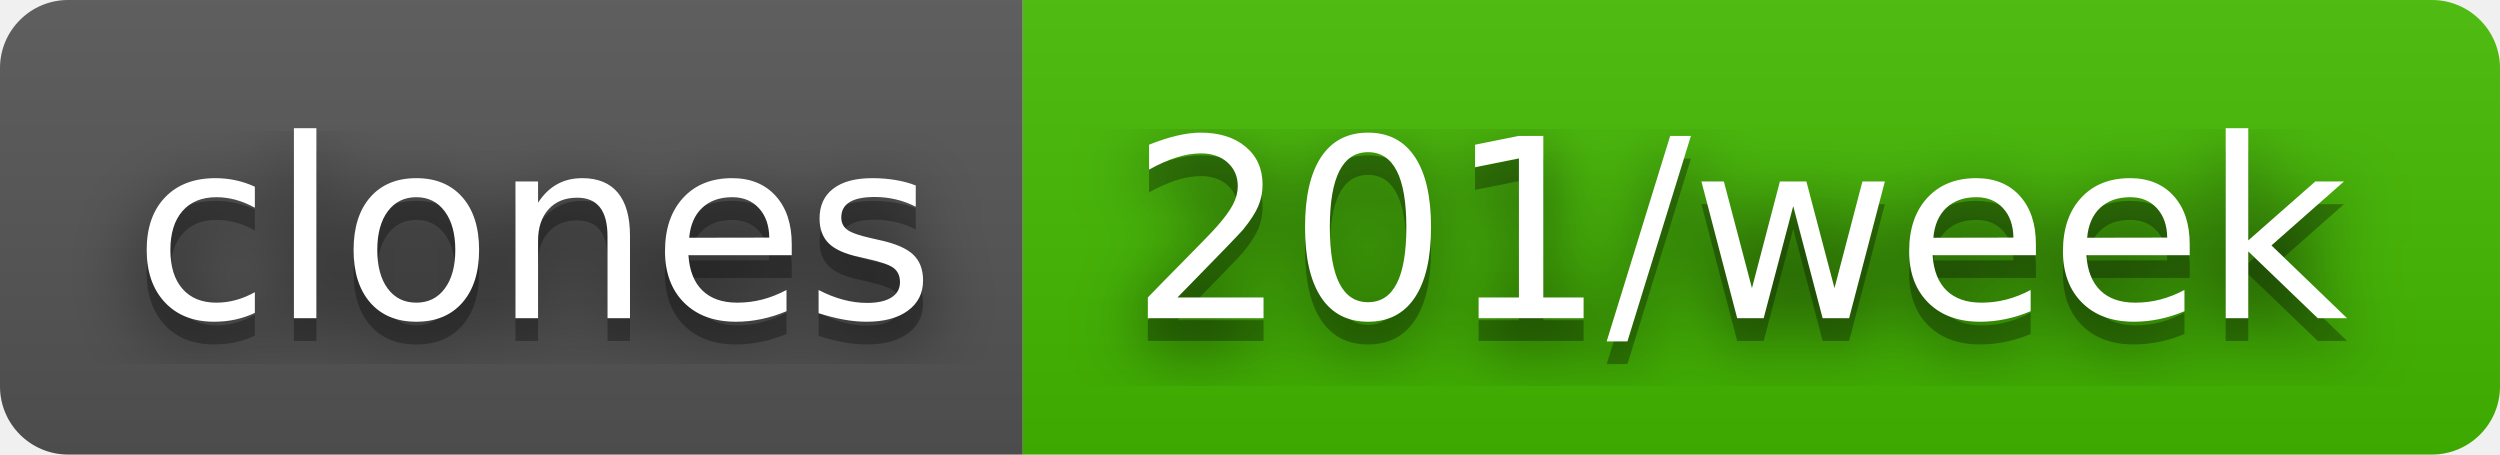
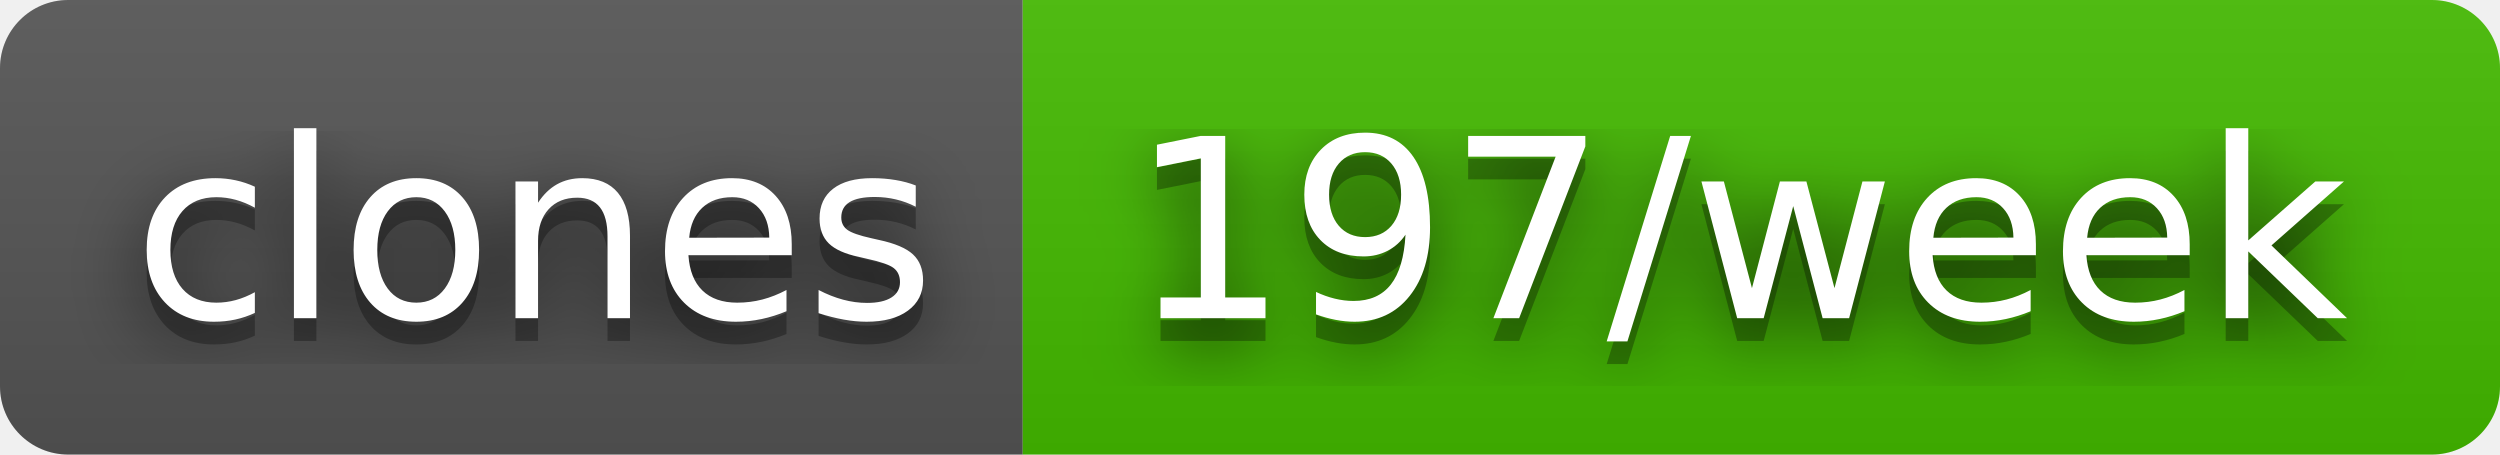
- <svg xmlns="http://www.w3.org/2000/svg" width="110" height="20" role="img" aria-label="clones: 201/week">
+ <svg xmlns="http://www.w3.org/2000/svg" width="110" height="20" role="img" aria-label="clones: 197/week">
  <filter id="blur">
    <feGaussianBlur stdDeviation="16" />
  </filter>
  <linearGradient id="s" x2="0" y2="100%">
    <stop offset="0" stop-color="#bbb" stop-opacity=".1" />
    <stop offset="1" stop-opacity=".1" />
  </linearGradient>
  <clipPath id="r">
    <rect width="110" height="20" rx="3" />
  </clipPath>
  <g clip-path="url(#r)">
    <rect width="45" height="20" fill="#555" />
    <rect x="45" width="65" height="20" fill="#4b0" />
    <rect width="110" height="20" fill="url(#s)" />
  </g>
  <g fill="#fff" text-anchor="middle" font-family="Verdana,Geneva,DejaVu Sans,sans-serif" text-rendering="geometricPrecision" font-size="110">
    <g transform="scale(.1)">
      <g aria-hidden="true" fill="#010101">
        <text x="235" y="150" fill-opacity=".8" filter="url(#blur)" textLength="350">clones</text>
        <text x="235" y="150" fill-opacity=".3" textLength="350">clones</text>
      </g>
      <text x="235" y="140" textLength="350">clones</text>
    </g>
    <g transform="scale(.1)">
      <g aria-hidden="true" fill="#010101">
-         <text x="765" y="150" fill-opacity=".8" filter="url(#blur)" textLength="550">201/week</text>
-         <text x="765" y="150" fill-opacity=".3" textLength="550">201/week</text>
+         <text x="765" y="150" fill-opacity=".8" filter="url(#blur)" textLength="550">197/week</text>
+         <text x="765" y="150" fill-opacity=".3" textLength="550">197/week</text>
      </g>
-       <text x="765" y="140" textLength="550">201/week</text>
+       <text x="765" y="140" textLength="550">197/week</text>
    </g>
  </g>
</svg>
